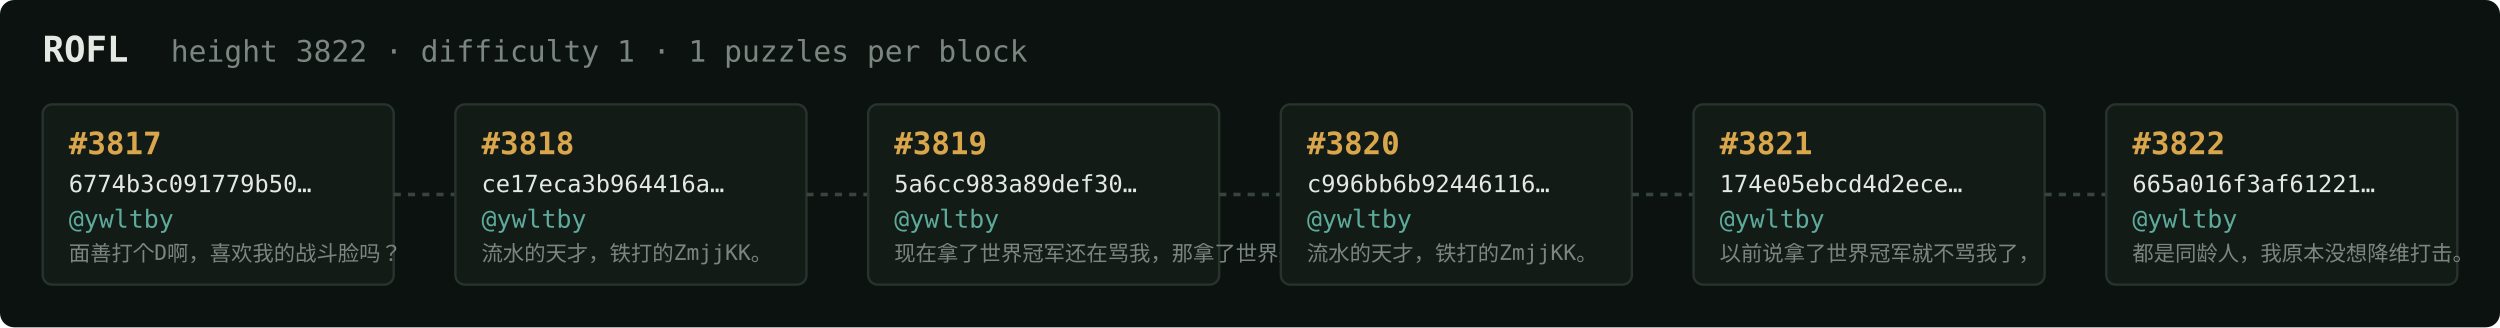
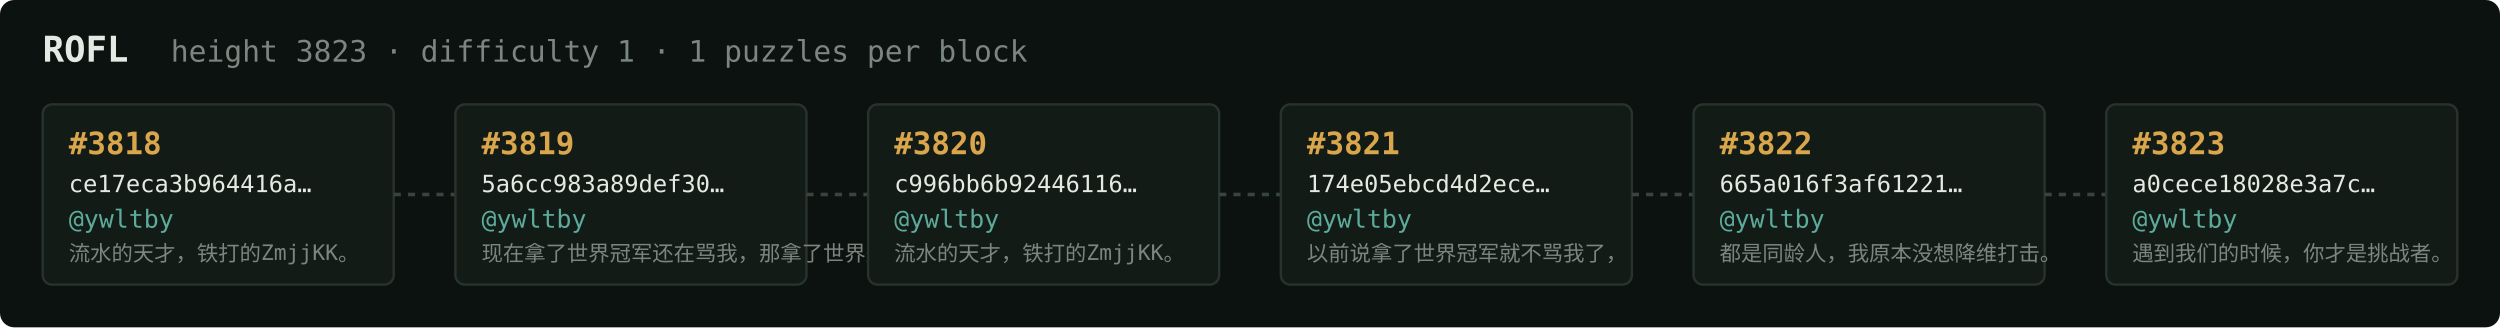
<svg xmlns="http://www.w3.org/2000/svg" width="1054" height="138" viewBox="0 0 1054 138" font-family="ui-monospace,SFMono-Regular,Menlo,monospace">
  <rect fill="#0c1210" width="1054" height="138" rx="6" />
  <text x="18" y="26" fill="#e5e9e3" font-size="15" font-weight="700">ROFL</text>
-   <text x="72" y="26" fill="#7a867f" font-size="12.5">height 3822 · difficulty 1 · 1 puzzles per block</text>
+   <text x="72" y="26" fill="#7a867f" font-size="12.5">height 3823 · difficulty 1 · 1 puzzles per block</text>
  <rect x="18" y="44" width="148" height="76" rx="4" fill="#131b17" stroke="#28332e" stroke-width="1" />
-   <text x="29" y="65" fill="#d9a64c" font-size="13" font-weight="700">#3817</text>
-   <text x="29" y="81" fill="#e5e9e3" font-size="10">6774b3c091779b50…</text>
+   <text x="29" y="65" fill="#d9a64c" font-size="13" font-weight="700">#3818</text>
+   <text x="29" y="81" fill="#e5e9e3" font-size="10">ce17eca3b964416a…</text>
  <text x="29" y="96" fill="#5cab9b" font-size="10.5">@ywltby</text>
-   <text x="29" y="110" fill="#7a867f" font-size="9">面善打个D啊，喜欢我的战斗脸吗？</text>
+   <text x="29" y="110" fill="#7a867f" font-size="9">流水的天才，铁打的ZmjjKK。</text>
  <line x1="166" y1="82.0" x2="192" y2="82.0" stroke="#38443e" stroke-width="1.5" stroke-dasharray="3 3" />
  <rect x="192" y="44" width="148" height="76" rx="4" fill="#131b17" stroke="#28332e" stroke-width="1" />
-   <text x="203" y="65" fill="#d9a64c" font-size="13" font-weight="700">#3818</text>
-   <text x="203" y="81" fill="#e5e9e3" font-size="10">ce17eca3b964416a…</text>
+   <text x="203" y="65" fill="#d9a64c" font-size="13" font-weight="700">#3819</text>
+   <text x="203" y="81" fill="#e5e9e3" font-size="10">5a6cc983a89def30…</text>
  <text x="203" y="96" fill="#5cab9b" font-size="10.5">@ywltby</text>
-   <text x="203" y="110" fill="#7a867f" font-size="9">流水的天才，铁打的ZmjjKK。</text>
+   <text x="203" y="110" fill="#7a867f" font-size="9">现在拿了世界冠军还在骂我，那拿了世界冠军有…</text>
  <line x1="340" y1="82.0" x2="366" y2="82.0" stroke="#38443e" stroke-width="1.5" stroke-dasharray="3 3" />
  <rect x="366" y="44" width="148" height="76" rx="4" fill="#131b17" stroke="#28332e" stroke-width="1" />
-   <text x="377" y="65" fill="#d9a64c" font-size="13" font-weight="700">#3819</text>
-   <text x="377" y="81" fill="#e5e9e3" font-size="10">5a6cc983a89def30…</text>
+   <text x="377" y="65" fill="#d9a64c" font-size="13" font-weight="700">#3820</text>
+   <text x="377" y="81" fill="#e5e9e3" font-size="10">c996bb6b92446116…</text>
  <text x="377" y="96" fill="#5cab9b" font-size="10.5">@ywltby</text>
-   <text x="377" y="110" fill="#7a867f" font-size="9">现在拿了世界冠军还在骂我，那拿了世界冠军有…</text>
+   <text x="377" y="110" fill="#7a867f" font-size="9">流水的天才，铁打的ZmjjKK。</text>
  <line x1="514" y1="82.0" x2="540" y2="82.0" stroke="#38443e" stroke-width="1.5" stroke-dasharray="3 3" />
  <rect x="540" y="44" width="148" height="76" rx="4" fill="#131b17" stroke="#28332e" stroke-width="1" />
-   <text x="551" y="65" fill="#d9a64c" font-size="13" font-weight="700">#3820</text>
-   <text x="551" y="81" fill="#e5e9e3" font-size="10">c996bb6b92446116…</text>
+   <text x="551" y="65" fill="#d9a64c" font-size="13" font-weight="700">#3821</text>
+   <text x="551" y="81" fill="#e5e9e3" font-size="10">174e05ebcd4d2ece…</text>
  <text x="551" y="96" fill="#5cab9b" font-size="10.5">@ywltby</text>
-   <text x="551" y="110" fill="#7a867f" font-size="9">流水的天才，铁打的ZmjjKK。</text>
+   <text x="551" y="110" fill="#7a867f" font-size="9">以前说拿了世界冠军就不骂我了，</text>
  <line x1="688" y1="82.0" x2="714" y2="82.0" stroke="#38443e" stroke-width="1.5" stroke-dasharray="3 3" />
  <rect x="714" y="44" width="148" height="76" rx="4" fill="#131b17" stroke="#28332e" stroke-width="1" />
-   <text x="725" y="65" fill="#d9a64c" font-size="13" font-weight="700">#3821</text>
-   <text x="725" y="81" fill="#e5e9e3" font-size="10">174e05ebcd4d2ece…</text>
+   <text x="725" y="65" fill="#d9a64c" font-size="13" font-weight="700">#3822</text>
+   <text x="725" y="81" fill="#e5e9e3" font-size="10">665a016f3af61221…</text>
  <text x="725" y="96" fill="#5cab9b" font-size="10.5">@ywltby</text>
-   <text x="725" y="110" fill="#7a867f" font-size="9">以前说拿了世界冠军就不骂我了，</text>
+   <text x="725" y="110" fill="#7a867f" font-size="9">都是同龄人，我原本没想降维打击。</text>
  <line x1="862" y1="82.0" x2="888" y2="82.0" stroke="#38443e" stroke-width="1.5" stroke-dasharray="3 3" />
  <rect x="888" y="44" width="148" height="76" rx="4" fill="#131b17" stroke="#28332e" stroke-width="1" />
-   <text x="899" y="65" fill="#d9a64c" font-size="13" font-weight="700">#3822</text>
-   <text x="899" y="81" fill="#e5e9e3" font-size="10">665a016f3af61221…</text>
+   <text x="899" y="65" fill="#d9a64c" font-size="13" font-weight="700">#3823</text>
+   <text x="899" y="81" fill="#e5e9e3" font-size="10">a0cece18028e3a7c…</text>
  <text x="899" y="96" fill="#5cab9b" font-size="10.5">@ywltby</text>
-   <text x="899" y="110" fill="#7a867f" font-size="9">都是同龄人，我原本没想降维打击。</text>
+   <text x="899" y="110" fill="#7a867f" font-size="9">遇到我们的时候，你才是挑战者。</text>
</svg>
